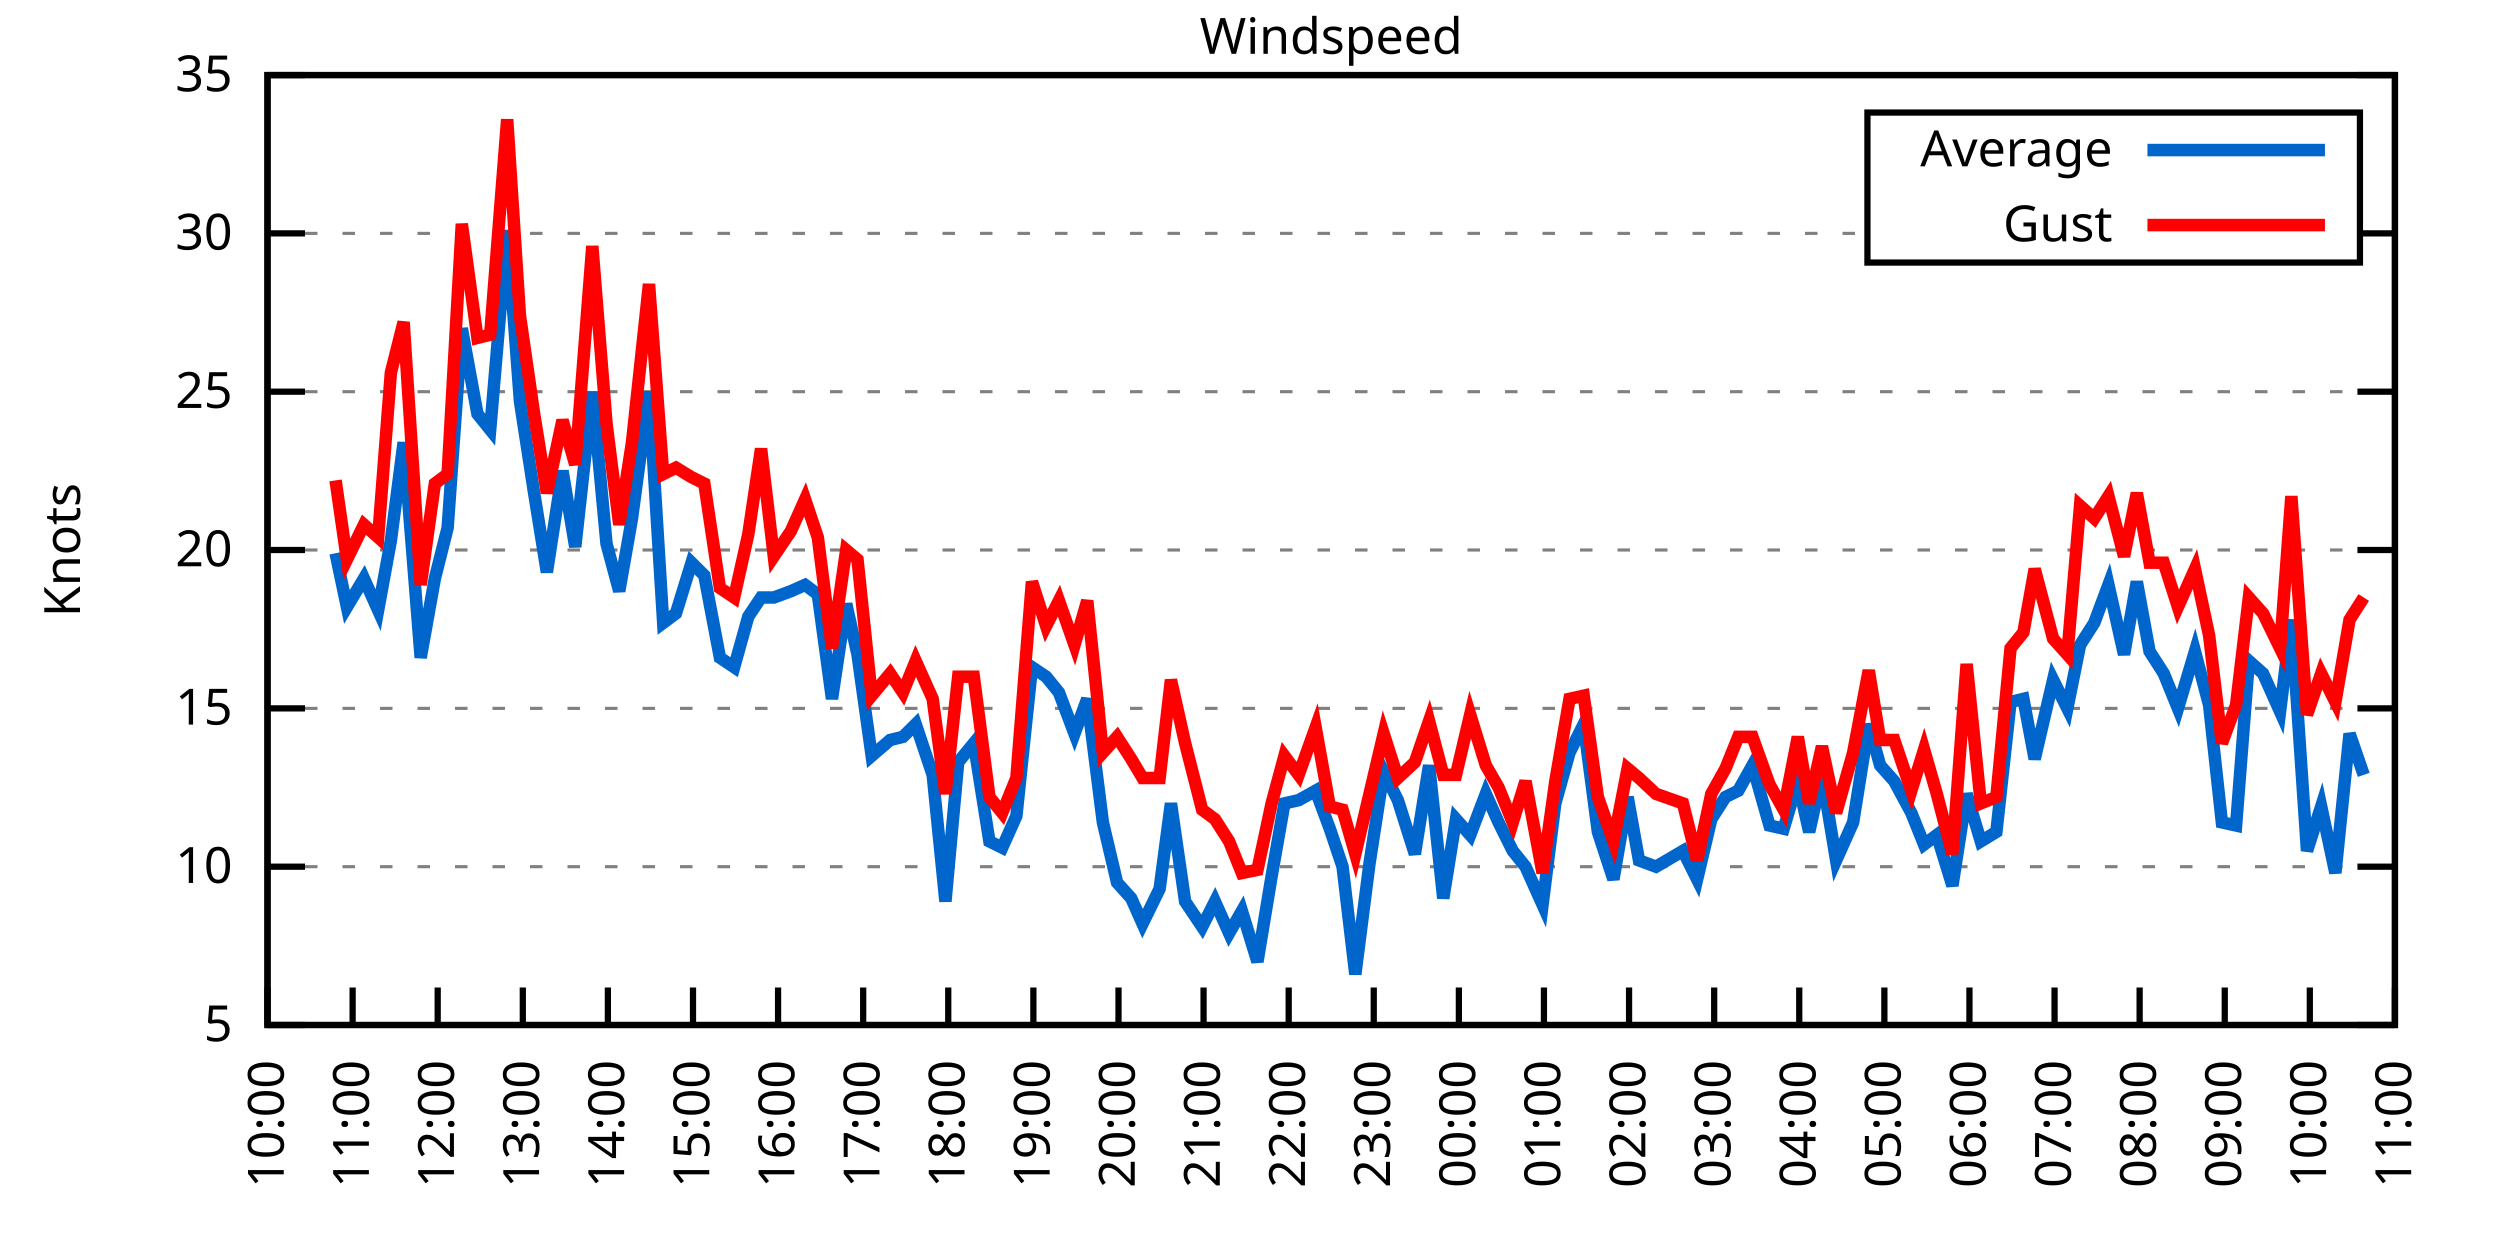
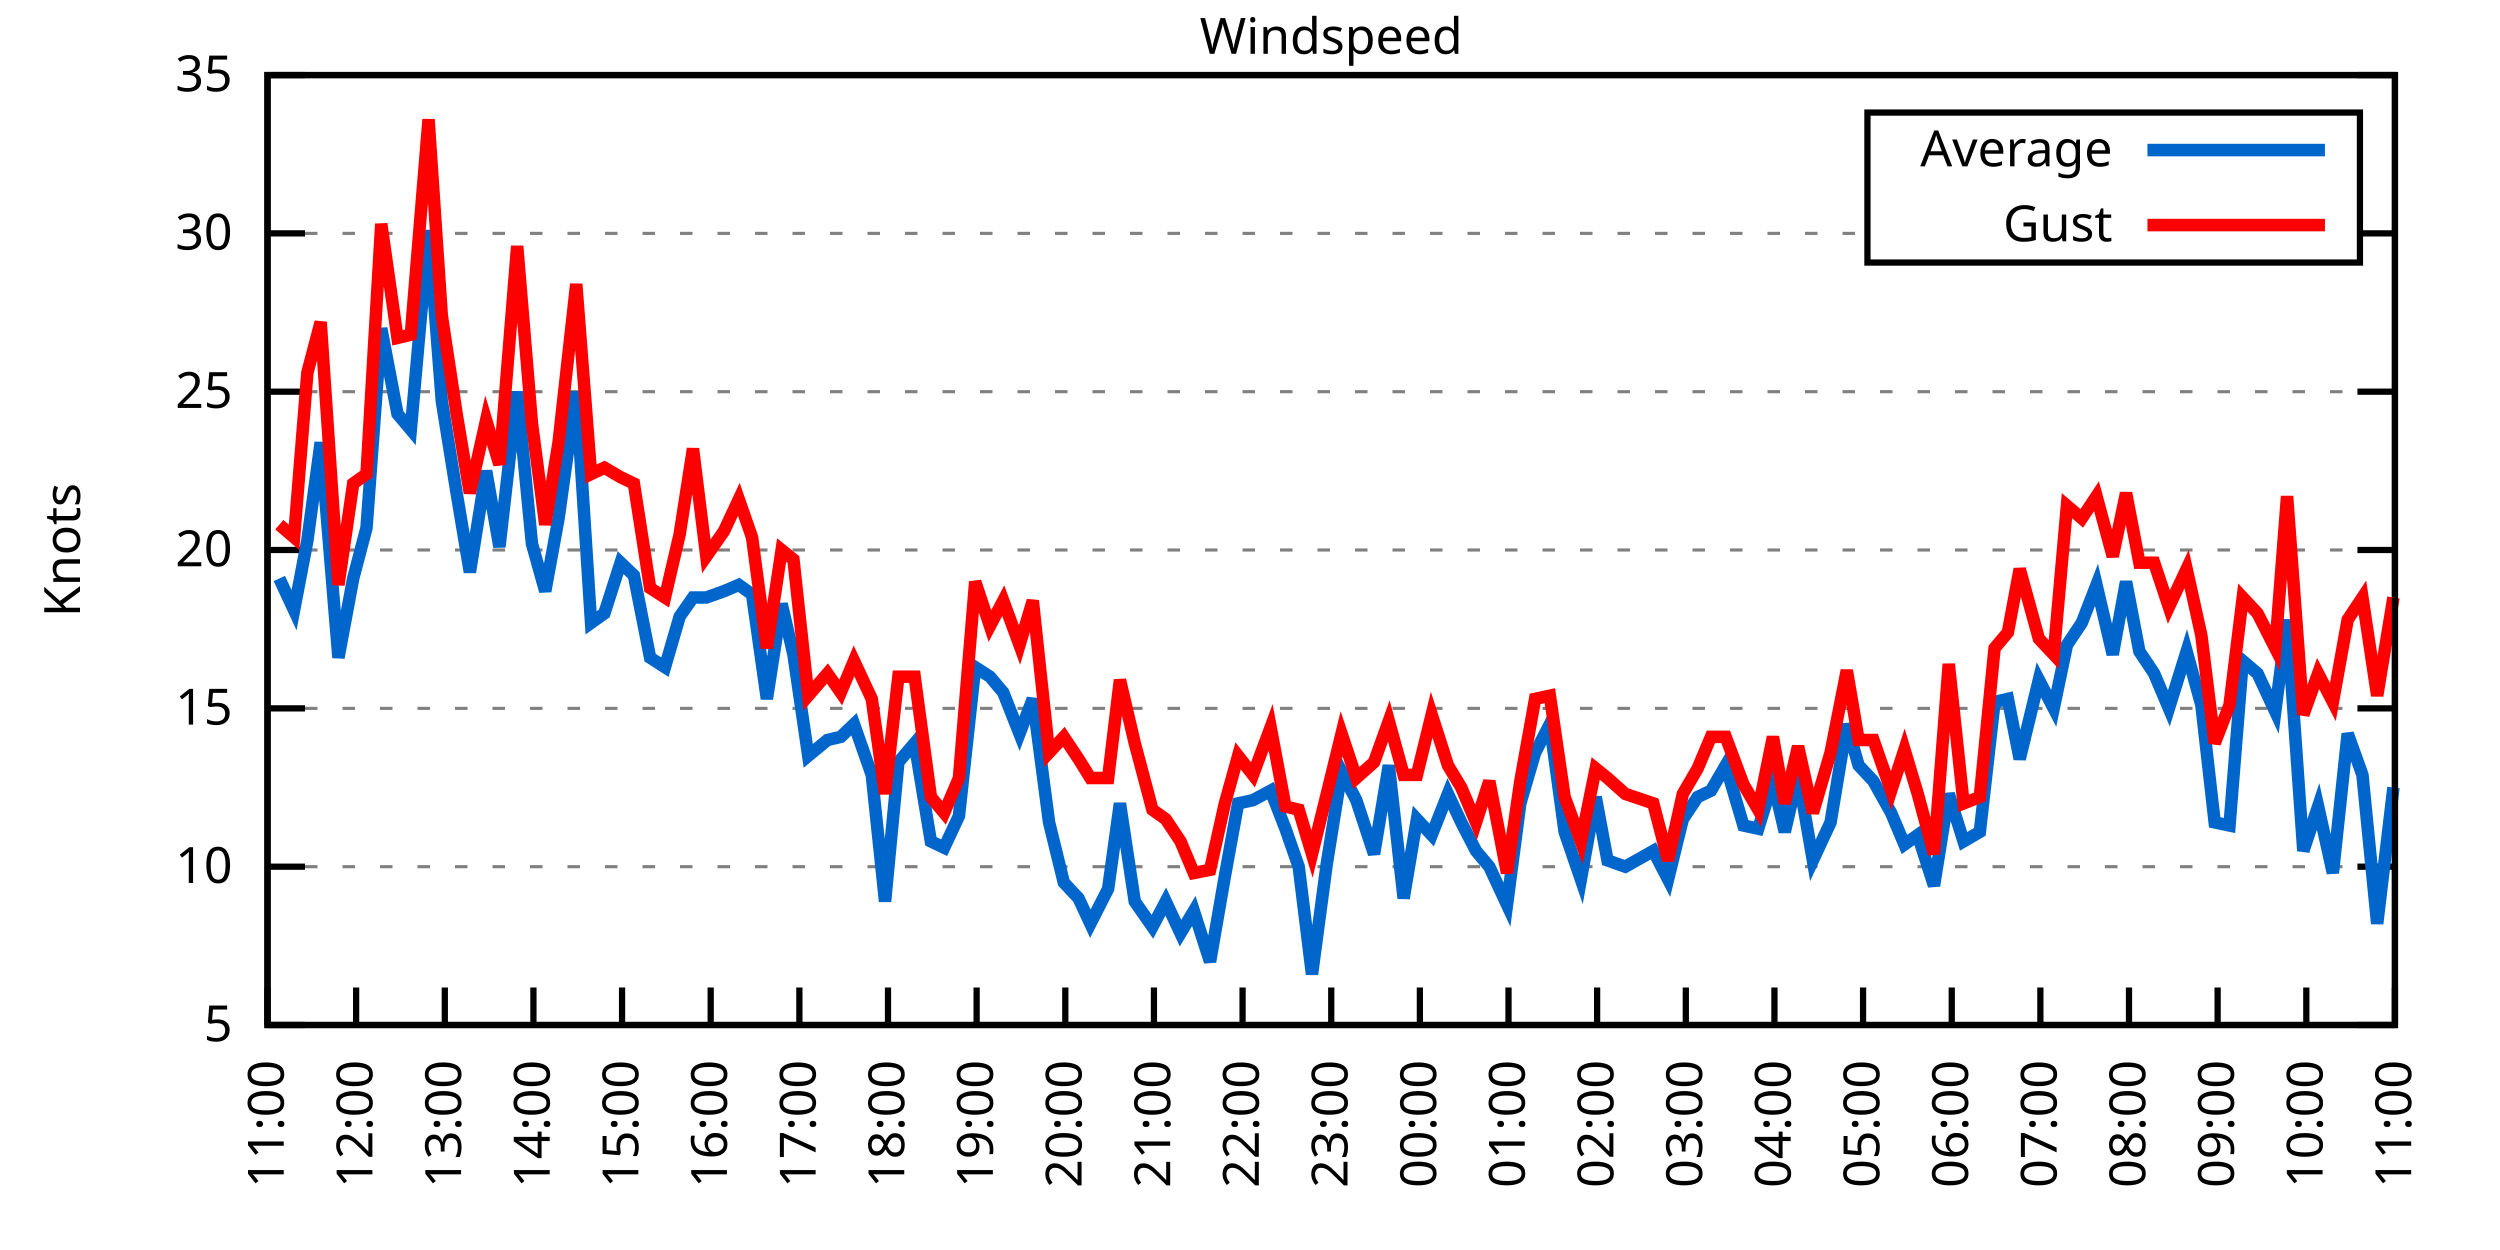
<svg xmlns="http://www.w3.org/2000/svg" xmlns:xlink="http://www.w3.org/1999/xlink" width="400" height="200" viewBox="0 0 400 200">
  <g id="gnuplot_canvas">
    <rect x="0" y="0" width="400" height="200" fill="none" />
    <defs>
      <circle id="gpDot" r="0.5" stroke-width="0.5" stroke="currentColor" />
      <path id="gpPt0" stroke-width="0.333" stroke="currentColor" d="M-1,0 h2 M0,-1 v2" />
      <path id="gpPt1" stroke-width="0.333" stroke="currentColor" d="M-1,-1 L1,1 M1,-1 L-1,1" />
      <path id="gpPt2" stroke-width="0.333" stroke="currentColor" d="M-1,0 L1,0 M0,-1 L0,1 M-1,-1 L1,1 M-1,1 L1,-1" />
      <rect id="gpPt3" stroke-width="0.333" stroke="currentColor" x="-1" y="-1" width="2" height="2" />
      <rect id="gpPt4" stroke-width="0.333" stroke="currentColor" fill="currentColor" x="-1" y="-1" width="2" height="2" />
      <circle id="gpPt5" stroke-width="0.333" stroke="currentColor" cx="0" cy="0" r="1" />
      <use xlink:href="#gpPt5" id="gpPt6" fill="currentColor" stroke="none" />
      <path id="gpPt7" stroke-width="0.333" stroke="currentColor" d="M0,-1.33 L-1.33,0.67 L1.33,0.67 z" />
      <use xlink:href="#gpPt7" id="gpPt8" fill="currentColor" stroke="none" />
      <use xlink:href="#gpPt7" id="gpPt9" stroke="currentColor" transform="rotate(180)" />
      <use xlink:href="#gpPt9" id="gpPt10" fill="currentColor" stroke="none" />
      <use xlink:href="#gpPt3" id="gpPt11" stroke="currentColor" transform="rotate(45)" />
      <use xlink:href="#gpPt11" id="gpPt12" fill="currentColor" stroke="none" />
      <path id="gpPt13" stroke-width="0.333" stroke="currentColor" d="M0,1.330 L1.265,0.411 L0.782,-1.067 L-0.782,-1.076 L-1.265,0.411 z" />
      <use xlink:href="#gpPt13" id="gpPt14" fill="currentColor" stroke="none" />
      <filter id="textbox" filterUnits="objectBoundingBox" x="0" y="0" height="1" width="1">
        <feFlood flood-color="white" flood-opacity="1" result="bgnd" />
        <feComposite in="SourceGraphic" in2="bgnd" operator="atop" />
      </filter>
      <filter id="greybox" filterUnits="objectBoundingBox" x="0" y="0" height="1" width="1">
        <feFlood flood-color="lightgrey" flood-opacity="1" result="grey" />
        <feComposite in="SourceGraphic" in2="grey" operator="atop" />
      </filter>
    </defs>
    <g fill="none" color="white" stroke="currentColor" stroke-width="1.00" stroke-linecap="butt" stroke-linejoin="miter">
</g>
    <g fill="none" color="black" stroke="currentColor" stroke-width="1.00" stroke-linecap="butt" stroke-linejoin="miter">
      <g stroke="none" shape-rendering="crispEdges">
        <polygon fill="rgb(255, 255, 255)" points="42.80,164.00 383.18,164.00 383.18,12.02 42.80,12.02 " />
      </g>
    </g>
    <g fill="none" color="black" stroke="currentColor" stroke-width="1.00" stroke-linecap="butt" stroke-linejoin="miter">
</g>
    <g fill="none" color="black" stroke="black" stroke-width="0.50" stroke-linecap="butt" stroke-linejoin="miter">
</g>
    <g fill="none" color="gray" stroke="currentColor" stroke-width="0.50" stroke-linecap="butt" stroke-linejoin="miter">
      <path stroke="gray" stroke-dasharray="2,4" class="gridline" d="M42.80,164.00 L383.19,164.00  " />
    </g>
    <g fill="none" color="gray" stroke="gray" stroke-width="1.00" stroke-linecap="butt" stroke-linejoin="miter">
</g>
    <g fill="none" color="black" stroke="currentColor" stroke-width="1.00" stroke-linecap="butt" stroke-linejoin="miter">
      <path stroke="black" d="M42.80,164.00 L48.80,164.00 M383.19,164.00 L377.19,164.00  " />
      <g transform="translate(37.20,166.60)" stroke="none" fill="black" font-family="Sans" font-size="8.00" text-anchor="end">
        <text>
          <tspan font-family="Sans"> 5</tspan>
        </text>
      </g>
    </g>
    <g fill="none" color="black" stroke="currentColor" stroke-width="1.00" stroke-linecap="butt" stroke-linejoin="miter">
</g>
    <g fill="none" color="black" stroke="black" stroke-width="0.50" stroke-linecap="butt" stroke-linejoin="miter">
</g>
    <g fill="none" color="gray" stroke="currentColor" stroke-width="0.50" stroke-linecap="butt" stroke-linejoin="miter">
      <path stroke="gray" stroke-dasharray="2,4" class="gridline" d="M42.80,138.67 L383.19,138.67  " />
    </g>
    <g fill="none" color="gray" stroke="gray" stroke-width="1.00" stroke-linecap="butt" stroke-linejoin="miter">
</g>
    <g fill="none" color="black" stroke="currentColor" stroke-width="1.00" stroke-linecap="butt" stroke-linejoin="miter">
      <path stroke="black" d="M42.80,138.67 L48.80,138.67 M383.19,138.67 L377.19,138.67  " />
      <g transform="translate(37.20,141.27)" stroke="none" fill="black" font-family="Sans" font-size="8.00" text-anchor="end">
        <text>
          <tspan font-family="Sans"> 10</tspan>
        </text>
      </g>
    </g>
    <g fill="none" color="black" stroke="currentColor" stroke-width="1.00" stroke-linecap="butt" stroke-linejoin="miter">
</g>
    <g fill="none" color="black" stroke="black" stroke-width="0.50" stroke-linecap="butt" stroke-linejoin="miter">
</g>
    <g fill="none" color="gray" stroke="currentColor" stroke-width="0.50" stroke-linecap="butt" stroke-linejoin="miter">
      <path stroke="gray" stroke-dasharray="2,4" class="gridline" d="M42.80,113.34 L383.19,113.34  " />
    </g>
    <g fill="none" color="gray" stroke="gray" stroke-width="1.00" stroke-linecap="butt" stroke-linejoin="miter">
</g>
    <g fill="none" color="black" stroke="currentColor" stroke-width="1.00" stroke-linecap="butt" stroke-linejoin="miter">
      <path stroke="black" d="M42.80,113.34 L48.80,113.34 M383.19,113.34 L377.19,113.34  " />
      <g transform="translate(37.20,115.94)" stroke="none" fill="black" font-family="Sans" font-size="8.00" text-anchor="end">
        <text>
          <tspan font-family="Sans"> 15</tspan>
        </text>
      </g>
    </g>
    <g fill="none" color="black" stroke="currentColor" stroke-width="1.00" stroke-linecap="butt" stroke-linejoin="miter">
</g>
    <g fill="none" color="black" stroke="black" stroke-width="0.50" stroke-linecap="butt" stroke-linejoin="miter">
</g>
    <g fill="none" color="gray" stroke="currentColor" stroke-width="0.50" stroke-linecap="butt" stroke-linejoin="miter">
      <path stroke="gray" stroke-dasharray="2,4" class="gridline" d="M42.80,88.00 L383.19,88.00  " />
    </g>
    <g fill="none" color="gray" stroke="gray" stroke-width="1.00" stroke-linecap="butt" stroke-linejoin="miter">
</g>
    <g fill="none" color="black" stroke="currentColor" stroke-width="1.00" stroke-linecap="butt" stroke-linejoin="miter">
      <path stroke="black" d="M42.80,88.00 L48.80,88.00 M383.19,88.00 L377.19,88.00  " />
      <g transform="translate(37.20,90.60)" stroke="none" fill="black" font-family="Sans" font-size="8.00" text-anchor="end">
        <text>
          <tspan font-family="Sans"> 20</tspan>
        </text>
      </g>
    </g>
    <g fill="none" color="black" stroke="currentColor" stroke-width="1.00" stroke-linecap="butt" stroke-linejoin="miter">
</g>
    <g fill="none" color="black" stroke="black" stroke-width="0.50" stroke-linecap="butt" stroke-linejoin="miter">
</g>
    <g fill="none" color="gray" stroke="currentColor" stroke-width="0.50" stroke-linecap="butt" stroke-linejoin="miter">
      <path stroke="gray" stroke-dasharray="2,4" class="gridline" d="M42.80,62.67 L383.19,62.67  " />
    </g>
    <g fill="none" color="gray" stroke="gray" stroke-width="1.00" stroke-linecap="butt" stroke-linejoin="miter">
</g>
    <g fill="none" color="black" stroke="currentColor" stroke-width="1.00" stroke-linecap="butt" stroke-linejoin="miter">
      <path stroke="black" d="M42.80,62.67 L48.80,62.67 M383.19,62.67 L377.19,62.67  " />
      <g transform="translate(37.20,65.27)" stroke="none" fill="black" font-family="Sans" font-size="8.00" text-anchor="end">
        <text>
          <tspan font-family="Sans"> 25</tspan>
        </text>
      </g>
    </g>
    <g fill="none" color="black" stroke="currentColor" stroke-width="1.00" stroke-linecap="butt" stroke-linejoin="miter">
</g>
    <g fill="none" color="black" stroke="black" stroke-width="0.50" stroke-linecap="butt" stroke-linejoin="miter">
</g>
    <g fill="none" color="gray" stroke="currentColor" stroke-width="0.50" stroke-linecap="butt" stroke-linejoin="miter">
      <path stroke="gray" stroke-dasharray="2,4" class="gridline" d="M42.80,37.34 L298.79,37.34 M377.59,37.34 L383.19,37.34  " />
    </g>
    <g fill="none" color="gray" stroke="gray" stroke-width="1.00" stroke-linecap="butt" stroke-linejoin="miter">
</g>
    <g fill="none" color="black" stroke="currentColor" stroke-width="1.00" stroke-linecap="butt" stroke-linejoin="miter">
      <path stroke="black" d="M42.80,37.34 L48.80,37.34 M383.19,37.34 L377.19,37.34  " />
      <g transform="translate(37.20,39.94)" stroke="none" fill="black" font-family="Sans" font-size="8.00" text-anchor="end">
        <text>
          <tspan font-family="Sans"> 30</tspan>
        </text>
      </g>
    </g>
    <g fill="none" color="black" stroke="currentColor" stroke-width="1.00" stroke-linecap="butt" stroke-linejoin="miter">
</g>
    <g fill="none" color="black" stroke="black" stroke-width="0.50" stroke-linecap="butt" stroke-linejoin="miter">
</g>
    <g fill="none" color="gray" stroke="currentColor" stroke-width="0.50" stroke-linecap="butt" stroke-linejoin="miter">
      <path stroke="gray" stroke-dasharray="2,4" class="gridline" d="M42.80,12.01 L383.19,12.01  " />
    </g>
    <g fill="none" color="gray" stroke="gray" stroke-width="1.00" stroke-linecap="butt" stroke-linejoin="miter">
</g>
    <g fill="none" color="black" stroke="currentColor" stroke-width="1.00" stroke-linecap="butt" stroke-linejoin="miter">
      <path stroke="black" d="M42.80,12.01 L48.80,12.01 M383.19,12.01 L377.19,12.01  " />
      <g transform="translate(37.20,14.61)" stroke="none" fill="black" font-family="Sans" font-size="8.00" text-anchor="end">
        <text>
          <tspan font-family="Sans"> 35</tspan>
        </text>
      </g>
    </g>
    <g fill="none" color="black" stroke="currentColor" stroke-width="1.00" stroke-linecap="butt" stroke-linejoin="miter">
      <path stroke="black" d="M42.80,164.00 L42.80,158.00  " />
      <g transform="translate(45.40,169.60) rotate(270.00)" stroke="none" fill="black" font-family="Sans" font-size="8.00" text-anchor="end">
        <text>
-           <tspan font-family="Sans">10:00</tspan>
-         </text>
-       </g>
-     </g>
-     <g fill="none" color="black" stroke="currentColor" stroke-width="1.00" stroke-linecap="butt" stroke-linejoin="miter">
-       <path stroke="black" d="M56.42,164.00 L56.42,158.00  " />
-       <g transform="translate(59.02,169.60) rotate(270.00)" stroke="none" fill="black" font-family="Sans" font-size="8.00" text-anchor="end">
-         <text>
          <tspan font-family="Sans">11:00</tspan>
        </text>
      </g>
    </g>
    <g fill="none" color="black" stroke="currentColor" stroke-width="1.00" stroke-linecap="butt" stroke-linejoin="miter">
-       <path stroke="black" d="M70.03,164.00 L70.03,158.00  " />
-       <g transform="translate(72.63,169.60) rotate(270.00)" stroke="none" fill="black" font-family="Sans" font-size="8.00" text-anchor="end">
+       <path stroke="black" d="M56.98,164.00 L56.98,158.00  " />
+       <g transform="translate(59.58,169.60) rotate(270.00)" stroke="none" fill="black" font-family="Sans" font-size="8.00" text-anchor="end">
        <text>
          <tspan font-family="Sans">12:00</tspan>
        </text>
      </g>
    </g>
    <g fill="none" color="black" stroke="currentColor" stroke-width="1.00" stroke-linecap="butt" stroke-linejoin="miter">
-       <path stroke="black" d="M83.65,164.00 L83.65,158.00  " />
-       <g transform="translate(86.25,169.60) rotate(270.00)" stroke="none" fill="black" font-family="Sans" font-size="8.00" text-anchor="end">
+       <path stroke="black" d="M71.17,164.00 L71.17,158.00  " />
+       <g transform="translate(73.77,169.60) rotate(270.00)" stroke="none" fill="black" font-family="Sans" font-size="8.00" text-anchor="end">
        <text>
          <tspan font-family="Sans">13:00</tspan>
        </text>
      </g>
    </g>
    <g fill="none" color="black" stroke="currentColor" stroke-width="1.00" stroke-linecap="butt" stroke-linejoin="miter">
-       <path stroke="black" d="M97.26,164.00 L97.26,158.00  " />
-       <g transform="translate(99.86,169.60) rotate(270.00)" stroke="none" fill="black" font-family="Sans" font-size="8.00" text-anchor="end">
+       <path stroke="black" d="M85.35,164.00 L85.35,158.00  " />
+       <g transform="translate(87.95,169.60) rotate(270.00)" stroke="none" fill="black" font-family="Sans" font-size="8.00" text-anchor="end">
        <text>
          <tspan font-family="Sans">14:00</tspan>
        </text>
      </g>
    </g>
    <g fill="none" color="black" stroke="currentColor" stroke-width="1.00" stroke-linecap="butt" stroke-linejoin="miter">
-       <path stroke="black" d="M110.88,164.00 L110.88,158.00  " />
-       <g transform="translate(113.48,169.60) rotate(270.00)" stroke="none" fill="black" font-family="Sans" font-size="8.00" text-anchor="end">
+       <path stroke="black" d="M99.53,164.00 L99.53,158.00  " />
+       <g transform="translate(102.13,169.60) rotate(270.00)" stroke="none" fill="black" font-family="Sans" font-size="8.00" text-anchor="end">
        <text>
          <tspan font-family="Sans">15:00</tspan>
        </text>
      </g>
    </g>
    <g fill="none" color="black" stroke="currentColor" stroke-width="1.00" stroke-linecap="butt" stroke-linejoin="miter">
-       <path stroke="black" d="M124.49,164.00 L124.49,158.00  " />
-       <g transform="translate(127.09,169.60) rotate(270.00)" stroke="none" fill="black" font-family="Sans" font-size="8.00" text-anchor="end">
+       <path stroke="black" d="M113.71,164.00 L113.71,158.00  " />
+       <g transform="translate(116.31,169.60) rotate(270.00)" stroke="none" fill="black" font-family="Sans" font-size="8.00" text-anchor="end">
        <text>
          <tspan font-family="Sans">16:00</tspan>
        </text>
      </g>
    </g>
    <g fill="none" color="black" stroke="currentColor" stroke-width="1.00" stroke-linecap="butt" stroke-linejoin="miter">
-       <path stroke="black" d="M138.11,164.00 L138.11,158.00  " />
-       <g transform="translate(140.71,169.60) rotate(270.00)" stroke="none" fill="black" font-family="Sans" font-size="8.00" text-anchor="end">
+       <path stroke="black" d="M127.90,164.00 L127.90,158.00  " />
+       <g transform="translate(130.50,169.60) rotate(270.00)" stroke="none" fill="black" font-family="Sans" font-size="8.00" text-anchor="end">
        <text>
          <tspan font-family="Sans">17:00</tspan>
        </text>
      </g>
    </g>
    <g fill="none" color="black" stroke="currentColor" stroke-width="1.00" stroke-linecap="butt" stroke-linejoin="miter">
-       <path stroke="black" d="M151.72,164.00 L151.72,158.00  " />
-       <g transform="translate(154.32,169.60) rotate(270.00)" stroke="none" fill="black" font-family="Sans" font-size="8.00" text-anchor="end">
+       <path stroke="black" d="M142.08,164.00 L142.08,158.00  " />
+       <g transform="translate(144.68,169.60) rotate(270.00)" stroke="none" fill="black" font-family="Sans" font-size="8.00" text-anchor="end">
        <text>
          <tspan font-family="Sans">18:00</tspan>
        </text>
      </g>
    </g>
    <g fill="none" color="black" stroke="currentColor" stroke-width="1.00" stroke-linecap="butt" stroke-linejoin="miter">
-       <path stroke="black" d="M165.34,164.00 L165.34,158.00  " />
-       <g transform="translate(167.94,169.60) rotate(270.00)" stroke="none" fill="black" font-family="Sans" font-size="8.00" text-anchor="end">
+       <path stroke="black" d="M156.26,164.00 L156.26,158.00  " />
+       <g transform="translate(158.86,169.60) rotate(270.00)" stroke="none" fill="black" font-family="Sans" font-size="8.00" text-anchor="end">
        <text>
          <tspan font-family="Sans">19:00</tspan>
        </text>
      </g>
    </g>
    <g fill="none" color="black" stroke="currentColor" stroke-width="1.00" stroke-linecap="butt" stroke-linejoin="miter">
-       <path stroke="black" d="M178.96,164.00 L178.96,158.00  " />
-       <g transform="translate(181.56,169.60) rotate(270.00)" stroke="none" fill="black" font-family="Sans" font-size="8.00" text-anchor="end">
+       <path stroke="black" d="M170.45,164.00 L170.45,158.00  " />
+       <g transform="translate(173.05,169.60) rotate(270.00)" stroke="none" fill="black" font-family="Sans" font-size="8.00" text-anchor="end">
        <text>
          <tspan font-family="Sans">20:00</tspan>
        </text>
      </g>
    </g>
    <g fill="none" color="black" stroke="currentColor" stroke-width="1.00" stroke-linecap="butt" stroke-linejoin="miter">
-       <path stroke="black" d="M192.57,164.00 L192.57,158.00  " />
-       <g transform="translate(195.17,169.60) rotate(270.00)" stroke="none" fill="black" font-family="Sans" font-size="8.00" text-anchor="end">
+       <path stroke="black" d="M184.63,164.00 L184.63,158.00  " />
+       <g transform="translate(187.23,169.60) rotate(270.00)" stroke="none" fill="black" font-family="Sans" font-size="8.00" text-anchor="end">
        <text>
          <tspan font-family="Sans">21:00</tspan>
        </text>
      </g>
    </g>
    <g fill="none" color="black" stroke="currentColor" stroke-width="1.00" stroke-linecap="butt" stroke-linejoin="miter">
-       <path stroke="black" d="M206.19,164.00 L206.19,158.00  " />
-       <g transform="translate(208.79,169.60) rotate(270.00)" stroke="none" fill="black" font-family="Sans" font-size="8.00" text-anchor="end">
+       <path stroke="black" d="M198.81,164.00 L198.81,158.00  " />
+       <g transform="translate(201.41,169.60) rotate(270.00)" stroke="none" fill="black" font-family="Sans" font-size="8.00" text-anchor="end">
        <text>
          <tspan font-family="Sans">22:00</tspan>
        </text>
      </g>
    </g>
    <g fill="none" color="black" stroke="currentColor" stroke-width="1.00" stroke-linecap="butt" stroke-linejoin="miter">
-       <path stroke="black" d="M219.80,164.00 L219.80,158.00  " />
-       <g transform="translate(222.40,169.60) rotate(270.00)" stroke="none" fill="black" font-family="Sans" font-size="8.00" text-anchor="end">
+       <path stroke="black" d="M213.00,164.00 L213.00,158.00  " />
+       <g transform="translate(215.60,169.60) rotate(270.00)" stroke="none" fill="black" font-family="Sans" font-size="8.00" text-anchor="end">
        <text>
          <tspan font-family="Sans">23:00</tspan>
        </text>
      </g>
    </g>
    <g fill="none" color="black" stroke="currentColor" stroke-width="1.00" stroke-linecap="butt" stroke-linejoin="miter">
-       <path stroke="black" d="M233.42,164.00 L233.42,158.00  " />
-       <g transform="translate(236.02,169.60) rotate(270.00)" stroke="none" fill="black" font-family="Sans" font-size="8.00" text-anchor="end">
+       <path stroke="black" d="M227.18,164.00 L227.18,158.00  " />
+       <g transform="translate(229.78,169.60) rotate(270.00)" stroke="none" fill="black" font-family="Sans" font-size="8.00" text-anchor="end">
        <text>
          <tspan font-family="Sans">00:00</tspan>
        </text>
      </g>
    </g>
    <g fill="none" color="black" stroke="currentColor" stroke-width="1.00" stroke-linecap="butt" stroke-linejoin="miter">
-       <path stroke="black" d="M247.03,164.00 L247.03,158.00  " />
-       <g transform="translate(249.63,169.60) rotate(270.00)" stroke="none" fill="black" font-family="Sans" font-size="8.00" text-anchor="end">
+       <path stroke="black" d="M241.36,164.00 L241.36,158.00  " />
+       <g transform="translate(243.96,169.60) rotate(270.00)" stroke="none" fill="black" font-family="Sans" font-size="8.00" text-anchor="end">
        <text>
          <tspan font-family="Sans">01:00</tspan>
        </text>
      </g>
    </g>
    <g fill="none" color="black" stroke="currentColor" stroke-width="1.00" stroke-linecap="butt" stroke-linejoin="miter">
-       <path stroke="black" d="M260.65,164.00 L260.65,158.00  " />
-       <g transform="translate(263.25,169.60) rotate(270.00)" stroke="none" fill="black" font-family="Sans" font-size="8.00" text-anchor="end">
+       <path stroke="black" d="M255.54,164.00 L255.54,158.00  " />
+       <g transform="translate(258.14,169.60) rotate(270.00)" stroke="none" fill="black" font-family="Sans" font-size="8.00" text-anchor="end">
        <text>
          <tspan font-family="Sans">02:00</tspan>
        </text>
      </g>
    </g>
    <g fill="none" color="black" stroke="currentColor" stroke-width="1.00" stroke-linecap="butt" stroke-linejoin="miter">
-       <path stroke="black" d="M274.27,164.00 L274.27,158.00  " />
-       <g transform="translate(276.87,169.60) rotate(270.00)" stroke="none" fill="black" font-family="Sans" font-size="8.00" text-anchor="end">
+       <path stroke="black" d="M269.73,164.00 L269.73,158.00  " />
+       <g transform="translate(272.33,169.60) rotate(270.00)" stroke="none" fill="black" font-family="Sans" font-size="8.00" text-anchor="end">
        <text>
          <tspan font-family="Sans">03:00</tspan>
        </text>
      </g>
    </g>
    <g fill="none" color="black" stroke="currentColor" stroke-width="1.00" stroke-linecap="butt" stroke-linejoin="miter">
-       <path stroke="black" d="M287.88,164.00 L287.88,158.00  " />
-       <g transform="translate(290.48,169.60) rotate(270.00)" stroke="none" fill="black" font-family="Sans" font-size="8.00" text-anchor="end">
+       <path stroke="black" d="M283.91,164.00 L283.91,158.00  " />
+       <g transform="translate(286.51,169.60) rotate(270.00)" stroke="none" fill="black" font-family="Sans" font-size="8.00" text-anchor="end">
        <text>
          <tspan font-family="Sans">04:00</tspan>
        </text>
      </g>
    </g>
    <g fill="none" color="black" stroke="currentColor" stroke-width="1.00" stroke-linecap="butt" stroke-linejoin="miter">
-       <path stroke="black" d="M301.50,164.00 L301.50,158.00  " />
-       <g transform="translate(304.10,169.60) rotate(270.00)" stroke="none" fill="black" font-family="Sans" font-size="8.00" text-anchor="end">
+       <path stroke="black" d="M298.09,164.00 L298.09,158.00  " />
+       <g transform="translate(300.69,169.60) rotate(270.00)" stroke="none" fill="black" font-family="Sans" font-size="8.00" text-anchor="end">
        <text>
          <tspan font-family="Sans">05:00</tspan>
        </text>
      </g>
    </g>
    <g fill="none" color="black" stroke="currentColor" stroke-width="1.00" stroke-linecap="butt" stroke-linejoin="miter">
-       <path stroke="black" d="M315.11,164.00 L315.11,158.00  " />
-       <g transform="translate(317.71,169.60) rotate(270.00)" stroke="none" fill="black" font-family="Sans" font-size="8.00" text-anchor="end">
+       <path stroke="black" d="M312.28,164.00 L312.28,158.00  " />
+       <g transform="translate(314.88,169.60) rotate(270.00)" stroke="none" fill="black" font-family="Sans" font-size="8.00" text-anchor="end">
        <text>
          <tspan font-family="Sans">06:00</tspan>
        </text>
      </g>
    </g>
    <g fill="none" color="black" stroke="currentColor" stroke-width="1.00" stroke-linecap="butt" stroke-linejoin="miter">
-       <path stroke="black" d="M328.73,164.00 L328.73,158.00  " />
-       <g transform="translate(331.33,169.60) rotate(270.00)" stroke="none" fill="black" font-family="Sans" font-size="8.00" text-anchor="end">
+       <path stroke="black" d="M326.46,164.00 L326.46,158.00  " />
+       <g transform="translate(329.06,169.60) rotate(270.00)" stroke="none" fill="black" font-family="Sans" font-size="8.00" text-anchor="end">
        <text>
          <tspan font-family="Sans">07:00</tspan>
        </text>
      </g>
    </g>
    <g fill="none" color="black" stroke="currentColor" stroke-width="1.00" stroke-linecap="butt" stroke-linejoin="miter">
-       <path stroke="black" d="M342.34,164.00 L342.34,158.00  " />
-       <g transform="translate(344.94,169.60) rotate(270.00)" stroke="none" fill="black" font-family="Sans" font-size="8.00" text-anchor="end">
+       <path stroke="black" d="M340.64,164.00 L340.64,158.00  " />
+       <g transform="translate(343.24,169.60) rotate(270.00)" stroke="none" fill="black" font-family="Sans" font-size="8.00" text-anchor="end">
        <text>
          <tspan font-family="Sans">08:00</tspan>
        </text>
      </g>
    </g>
    <g fill="none" color="black" stroke="currentColor" stroke-width="1.00" stroke-linecap="butt" stroke-linejoin="miter">
-       <path stroke="black" d="M355.96,164.00 L355.96,158.00  " />
-       <g transform="translate(358.56,169.60) rotate(270.00)" stroke="none" fill="black" font-family="Sans" font-size="8.00" text-anchor="end">
+       <path stroke="black" d="M354.82,164.00 L354.82,158.00  " />
+       <g transform="translate(357.42,169.60) rotate(270.00)" stroke="none" fill="black" font-family="Sans" font-size="8.00" text-anchor="end">
        <text>
          <tspan font-family="Sans">09:00</tspan>
        </text>
      </g>
    </g>
    <g fill="none" color="black" stroke="currentColor" stroke-width="1.00" stroke-linecap="butt" stroke-linejoin="miter">
-       <path stroke="black" d="M369.57,164.00 L369.57,158.00  " />
-       <g transform="translate(372.17,169.60) rotate(270.00)" stroke="none" fill="black" font-family="Sans" font-size="8.00" text-anchor="end">
+       <path stroke="black" d="M369.01,164.00 L369.01,158.00  " />
+       <g transform="translate(371.61,169.60) rotate(270.00)" stroke="none" fill="black" font-family="Sans" font-size="8.00" text-anchor="end">
        <text>
          <tspan font-family="Sans">10:00</tspan>
        </text>
      </g>
    </g>
    <g fill="none" color="black" stroke="currentColor" stroke-width="1.00" stroke-linecap="butt" stroke-linejoin="miter">
      <path stroke="black" d="M383.19,164.00 L383.19,158.00  " />
      <g transform="translate(385.79,169.60) rotate(270.00)" stroke="none" fill="black" font-family="Sans" font-size="8.00" text-anchor="end">
        <text>
          <tspan font-family="Sans">11:00</tspan>
        </text>
      </g>
    </g>
    <g fill="none" color="black" stroke="currentColor" stroke-width="1.00" stroke-linecap="butt" stroke-linejoin="miter">
</g>
    <g fill="none" color="black" stroke="currentColor" stroke-width="1.00" stroke-linecap="butt" stroke-linejoin="miter">
      <path stroke="black" d="M42.80,12.01 L42.80,164.00 L383.19,164.00 L383.19,12.01 L42.80,12.01 Z  " />
    </g>
    <g fill="none" color="black" stroke="currentColor" stroke-width="1.00" stroke-linecap="butt" stroke-linejoin="miter">
</g>
    <g fill="none" color="black" stroke="currentColor" stroke-width="1.00" stroke-linecap="butt" stroke-linejoin="miter">
      <path stroke="black" d="M298.79,42.01 L298.79,18.01 L377.59,18.01 L377.59,42.01 L298.79,42.01 Z  " />
    </g>
    <g id="Windspeed_plot_1">
      <g fill="none" color="white" stroke="black" stroke-width="2.00" stroke-linecap="butt" stroke-linejoin="miter">
</g>
      <g fill="none" color="black" stroke="currentColor" stroke-width="2.00" stroke-linecap="butt" stroke-linejoin="miter">
        <g transform="translate(337.99,26.61)" stroke="none" fill="black" font-family="Sans" font-size="8.00" text-anchor="end">
          <text>
            <tspan font-family="Sans">Average</tspan>
          </text>
        </g>
      </g>
      <g fill="none" color="black" stroke="currentColor" stroke-width="2.00" stroke-linecap="butt" stroke-linejoin="miter">
-         <path stroke="rgb(  0, 102, 204)" d="M343.59,24.01 L371.99,24.01 M53.69,88.51 L55.51,97.12 L58.23,92.56 L60.50,97.63 L62.54,86.49 L64.58,70.78   L67.31,105.23 L69.58,92.56 L71.62,84.46 L73.89,52.54 L76.39,66.22 L78.43,68.75 L81.15,36.84 L83.19,64.19   L85.46,78.89 L87.50,91.55 L90.00,75.34 L92.04,87.50 L94.77,62.67 L97.04,86.99 L99.08,94.59 L101.12,82.94   L103.84,62.67 L106.11,99.66 L108.15,98.14 L110.65,90.03 L112.69,92.06 L115.19,105.23 L117.46,106.75 L119.73,98.64   L121.77,95.60 L123.81,95.60 L126.54,94.59 L128.81,93.58 L130.85,95.10 L133.12,111.82 L135.39,96.62 L137.20,104.72   L139.47,120.94 L142.42,118.40 L144.46,117.90 L146.51,115.87 L149.23,123.98 L151.27,144.24 L153.31,121.95 L155.81,118.91   L158.31,134.62 L160.35,135.63 L162.62,130.56 L165.11,106.75 L167.38,108.27 L169.43,110.80 L171.92,117.39 L173.96,111.82   L176.46,131.58 L178.73,141.20 L181.00,143.73 L182.81,147.79 L185.54,142.21 L187.35,128.54 L189.62,144.24 L192.34,148.29   L194.39,144.24 L196.66,149.31 L198.70,145.76 L201.19,153.87 L203.46,140.19 L205.51,128.54 L207.78,128.03 L210.50,126.51   L212.77,132.59 L214.81,138.67 L216.85,155.89 L219.12,138.16 L221.39,123.47 L223.66,128.03 L226.38,136.64 L228.65,122.46   L230.92,143.73 L232.96,131.07 L235.23,133.60 L237.73,127.02 L239.77,131.58 L242.04,136.14 L244.08,138.67 L246.81,144.75   L248.85,128.54 L251.12,120.43 L253.39,115.87 L255.66,133.10 L258.15,140.69 L260.42,127.52 L262.24,137.66 L264.96,138.67   L269.27,136.14 L271.54,140.69 L273.81,131.07 L276.08,127.52 L278.12,126.51 L280.39,122.46 L283.12,132.08 L285.38,132.59   L287.65,124.99 L289.47,133.10 L291.51,123.98 L293.78,137.66 L296.50,131.58 L299.00,115.87 L300.82,122.46 L303.08,124.99   L305.81,130.06 L307.85,135.12 L309.89,133.60 L312.39,141.71 L314.66,127.02 L316.93,134.62 L319.42,133.10 L321.69,112.32   L323.74,111.82 L325.55,121.44 L328.50,108.78 L330.77,113.34 L332.81,103.20 L335.08,99.66 L337.35,93.58 L339.85,104.72   L341.89,93.07 L343.93,104.22 L346.20,107.76 L348.47,113.34 L351.19,104.22 L353.46,112.83 L355.50,131.58 L357.77,132.08   L359.82,105.74 L362.09,107.76 L364.81,113.84 L366.62,99.15 L369.12,136.14 L371.39,129.04 L373.66,139.68 L375.93,117.39   L378.20,123.98  " />
+         <path stroke="rgb(  0, 102, 204)" d="M343.59,24.01 L371.99,24.01 M44.69,92.56 L47.05,97.63 L49.18,86.49 L51.31,70.78 L54.15,105.23 L56.51,92.56   L58.64,84.46 L61.00,52.54 L63.60,66.22 L65.73,68.75 L68.57,36.84 L70.69,64.19 L73.06,78.89 L75.18,91.55   L77.78,75.34 L79.91,87.50 L82.75,62.67 L85.11,86.99 L87.24,94.59 L89.37,82.94 L92.20,62.67 L94.57,99.66   L96.70,98.14 L99.30,90.03 L101.42,92.06 L104.02,105.23 L106.39,106.75 L108.75,98.64 L110.88,95.60 L113.01,95.60   L115.84,94.59 L118.21,93.58 L120.33,95.10 L122.70,111.82 L125.06,96.62 L126.95,104.72 L129.32,120.94 L132.39,118.40   L134.52,117.90 L136.64,115.87 L139.48,123.98 L141.61,144.24 L143.74,121.95 L146.34,118.91 L148.94,134.62 L151.06,135.63   L153.43,130.56 L156.03,106.75 L158.39,108.27 L160.52,110.80 L163.12,117.39 L165.25,111.82 L167.85,131.58 L170.21,141.20   L172.57,143.73 L174.46,147.79 L177.30,142.21 L179.19,128.54 L181.56,144.24 L184.39,148.29 L186.52,144.24 L188.88,149.31   L191.01,145.76 L193.61,153.87 L195.98,140.19 L198.10,128.54 L200.47,128.03 L203.30,126.51 L205.67,132.59 L207.79,138.67   L209.92,155.89 L212.29,138.16 L214.65,123.47 L217.01,128.03 L219.85,136.64 L222.21,122.46 L224.58,143.73 L226.71,131.07   L229.07,133.60 L231.67,127.02 L233.80,131.58 L236.16,136.14 L238.29,138.67 L241.12,144.75 L243.25,128.54 L245.62,120.43   L247.98,115.87 L250.34,133.10 L252.94,140.69 L255.31,127.52 L257.20,137.66 L260.04,138.67 L264.53,136.14 L266.89,140.69   L269.25,131.07 L271.62,127.52 L273.75,126.51 L276.11,122.46 L278.95,132.08 L281.31,132.59 L283.67,124.99 L285.56,133.10   L287.69,123.98 L290.06,137.66 L292.89,131.58 L295.49,115.87 L297.38,122.46 L299.75,124.99 L302.58,130.06 L304.71,135.12   L306.84,133.60 L309.44,141.71 L311.80,127.02 L314.17,134.62 L316.77,133.10 L319.13,112.32 L321.26,111.82 L323.15,121.44   L326.22,108.78 L328.59,113.34 L330.71,103.20 L333.08,99.66 L335.44,93.58 L338.04,104.72 L340.17,93.07 L342.30,104.22   L344.66,107.76 L347.02,113.34 L349.86,104.22 L352.22,112.83 L354.35,131.58 L356.72,132.08 L358.84,105.74 L361.21,107.76   L364.04,113.84 L365.93,99.15 L368.53,136.14 L370.90,129.04 L373.26,139.68 L375.63,117.39 L377.99,123.98 L380.35,147.79   L382.95,126.00  " />
      </g>
    </g>
    <g id="Windspeed_plot_2">
      <g fill="none" color="black" stroke="currentColor" stroke-width="2.00" stroke-linecap="butt" stroke-linejoin="miter">
        <g transform="translate(337.99,38.61)" stroke="none" fill="black" font-family="Sans" font-size="8.00" text-anchor="end">
          <text>
            <tspan font-family="Sans">Gust</tspan>
          </text>
        </g>
      </g>
      <g fill="none" color="black" stroke="currentColor" stroke-width="2.00" stroke-linecap="butt" stroke-linejoin="miter">
-         <path stroke="rgb(255,   0,   0)" d="M343.59,36.01 L371.99,36.01 M53.69,76.86 L55.51,89.52 L58.23,83.95 L60.50,85.98 L62.54,59.63 L64.58,51.53   L67.31,93.58 L69.58,77.37 L71.62,75.85 L73.89,35.82 L76.39,54.06 L78.43,53.55 L81.15,19.10 L83.19,50.51   L85.46,66.22 L87.50,78.89 L90.00,67.23 L92.04,74.33 L94.77,39.37 L97.04,67.74 L99.08,83.95 L101.12,70.78   L103.84,45.45 L106.11,75.85 L108.15,74.83 L110.65,76.35 L112.69,77.37 L115.19,94.08 L117.46,95.60 L119.73,85.47   L121.77,71.79 L123.81,89.02 L126.54,84.97 L128.81,79.90 L130.85,85.98 L133.12,103.71 L135.39,88.00 L137.20,89.52   L139.47,111.31 L142.42,107.76 L144.46,110.80 L146.51,105.74 L149.23,111.82 L151.27,127.02 L153.31,108.27 L155.81,108.27   L158.31,127.52 L160.35,130.06 L162.62,124.48 L165.11,93.07 L167.38,100.16 L169.43,96.11 L171.92,103.20 L173.96,96.11   L176.46,120.43 L178.73,117.90 L181.00,121.44 L182.81,124.48 L185.54,124.48 L187.35,108.78 L189.62,118.91 L192.34,129.55   L194.39,131.07 L196.66,134.62 L198.70,139.68 L201.19,139.17 L203.46,128.54 L205.51,120.94 L207.78,123.98 L210.50,116.38   L212.77,129.04 L214.81,129.55 L216.85,136.64 L219.12,127.02 L221.39,117.39 L223.66,124.48 L226.38,121.95 L228.65,115.36   L230.92,123.98 L232.96,123.98 L235.23,114.35 L237.73,122.46 L239.77,126.00 L242.04,131.58 L244.08,124.99 L246.81,139.68   L248.85,124.99 L251.12,111.82 L253.39,111.31 L255.66,127.52 L258.15,134.62 L260.42,122.96 L262.24,124.48 L264.96,127.02   L269.27,128.54 L271.54,137.66 L273.81,127.02 L276.08,122.96 L278.12,117.90 L280.39,117.90 L283.12,125.50 L285.38,129.55   L287.65,117.90 L289.47,128.54 L291.51,119.42 L293.78,130.06 L296.50,120.43 L299.00,107.26 L300.82,118.40 L303.08,118.40   L305.81,126.51 L307.85,119.92 L309.89,127.02 L312.39,136.64 L314.66,106.24 L316.93,128.54 L319.42,127.52 L321.69,103.71   L323.74,101.18 L325.55,91.04 L328.50,102.19 L330.77,104.72 L332.81,80.91 L335.08,82.94 L337.35,79.39 L339.85,89.02   L341.89,78.89 L343.93,90.03 L346.20,90.03 L348.47,97.12 L351.19,91.04 L353.46,101.68 L355.50,118.91 L357.77,112.83   L359.82,95.60 L362.09,98.14 L364.81,103.71 L366.62,79.39 L369.12,114.35 L371.39,107.76 L373.66,112.32 L375.93,99.15   L378.20,95.60  " />
+         <path stroke="rgb(255,   0,   0)" d="M343.59,36.01 L371.99,36.01 M44.69,83.95 L47.05,85.98 L49.18,59.63 L51.31,51.53 L54.15,93.58 L56.51,77.37   L58.64,75.85 L61.00,35.82 L63.60,54.06 L65.73,53.55 L68.57,19.10 L70.69,50.51 L73.06,66.22 L75.18,78.89   L77.78,67.23 L79.91,74.33 L82.75,39.37 L85.11,67.74 L87.24,83.95 L89.37,70.78 L92.20,45.45 L94.57,75.85   L96.70,74.83 L99.30,76.35 L101.42,77.37 L104.02,94.08 L106.39,95.60 L108.75,85.47 L110.88,71.79 L113.01,89.02   L115.84,84.97 L118.21,79.90 L120.33,85.98 L122.70,103.71 L125.06,88.00 L126.95,89.52 L129.32,111.31 L132.39,107.76   L134.52,110.80 L136.64,105.74 L139.48,111.82 L141.61,127.02 L143.74,108.27 L146.34,108.27 L148.94,127.52 L151.06,130.06   L153.43,124.48 L156.03,93.07 L158.39,100.16 L160.52,96.11 L163.12,103.20 L165.25,96.11 L167.85,120.43 L170.21,117.90   L172.57,121.44 L174.46,124.48 L177.30,124.48 L179.19,108.78 L181.56,118.91 L184.39,129.55 L186.52,131.07 L188.88,134.62   L191.01,139.68 L193.61,139.17 L195.98,128.54 L198.10,120.94 L200.47,123.98 L203.30,116.38 L205.67,129.04 L207.79,129.55   L209.92,136.64 L212.29,127.02 L214.65,117.39 L217.01,124.48 L219.85,121.95 L222.21,115.36 L224.58,123.98 L226.71,123.98   L229.07,114.35 L231.67,122.46 L233.80,126.00 L236.16,131.58 L238.29,124.99 L241.12,139.68 L243.25,124.99 L245.62,111.82   L247.98,111.31 L250.34,127.52 L252.94,134.62 L255.31,122.96 L257.20,124.48 L260.04,127.02 L264.53,128.54 L266.89,137.66   L269.25,127.02 L271.62,122.96 L273.75,117.90 L276.11,117.90 L278.95,125.50 L281.31,129.55 L283.67,117.90 L285.56,128.54   L287.69,119.42 L290.06,130.06 L292.89,120.43 L295.49,107.26 L297.38,118.40 L299.75,118.40 L302.58,126.51 L304.71,119.92   L306.84,127.02 L309.44,136.64 L311.80,106.24 L314.17,128.54 L316.77,127.52 L319.13,103.71 L321.26,101.18 L323.15,91.04   L326.22,102.19 L328.59,104.72 L330.71,80.91 L333.08,82.94 L335.44,79.39 L338.04,89.02 L340.17,78.89 L342.30,90.03   L344.66,90.03 L347.02,97.12 L349.86,91.04 L352.22,101.68 L354.35,118.91 L356.72,112.83 L358.84,95.60 L361.21,98.14   L364.04,103.71 L365.93,79.39 L368.53,114.35 L370.90,107.76 L373.26,112.32 L375.63,99.15 L377.99,95.60 L380.35,111.31   L382.95,95.60  " />
      </g>
    </g>
    <g fill="none" color="black" stroke="currentColor" stroke-width="2.00" stroke-linecap="butt" stroke-linejoin="miter">
</g>
    <g fill="none" color="black" stroke="black" stroke-width="1.00" stroke-linecap="butt" stroke-linejoin="miter">
</g>
    <g fill="none" color="black" stroke="currentColor" stroke-width="1.00" stroke-linecap="butt" stroke-linejoin="miter">
      <path stroke="black" d="M42.80,12.01 L42.80,164.00 L383.19,164.00 L383.19,12.01 L42.80,12.01 Z  " />
      <g transform="translate(12.80,88.01) rotate(270.00)" stroke="none" fill="black" font-family="Sans" font-size="8.00" text-anchor="middle">
        <text>
          <tspan font-family="Sans">Knots</tspan>
        </text>
      </g>
    </g>
    <g fill="none" color="black" stroke="currentColor" stroke-width="1.00" stroke-linecap="butt" stroke-linejoin="miter">
</g>
    <g fill="none" color="black" stroke="currentColor" stroke-width="1.00" stroke-linecap="butt" stroke-linejoin="miter">
      <g transform="translate(212.99,8.61)" stroke="none" fill="black" font-family="Sans" font-size="8.00" text-anchor="middle">
        <text>
          <tspan font-family="Sans">Windspeed</tspan>
        </text>
      </g>
    </g>
    <g fill="none" color="black" stroke="currentColor" stroke-width="1.00" stroke-linecap="butt" stroke-linejoin="miter">
</g>
  </g>
</svg>
